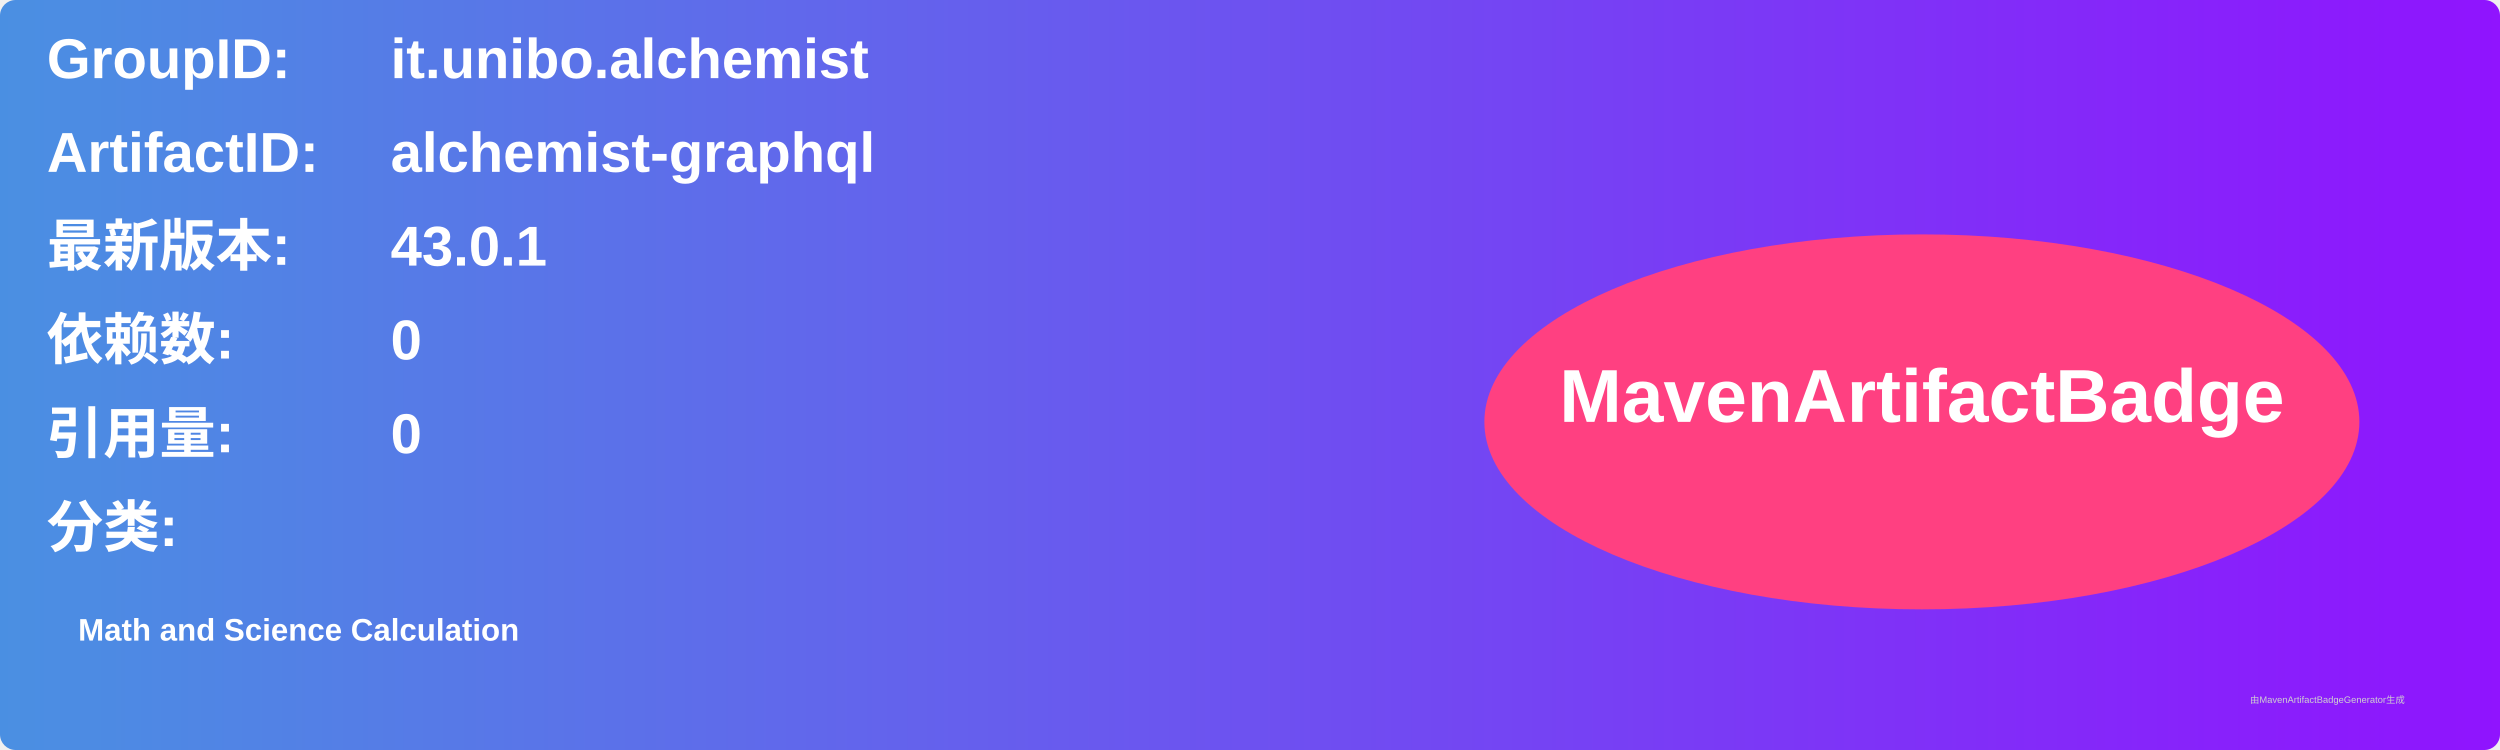
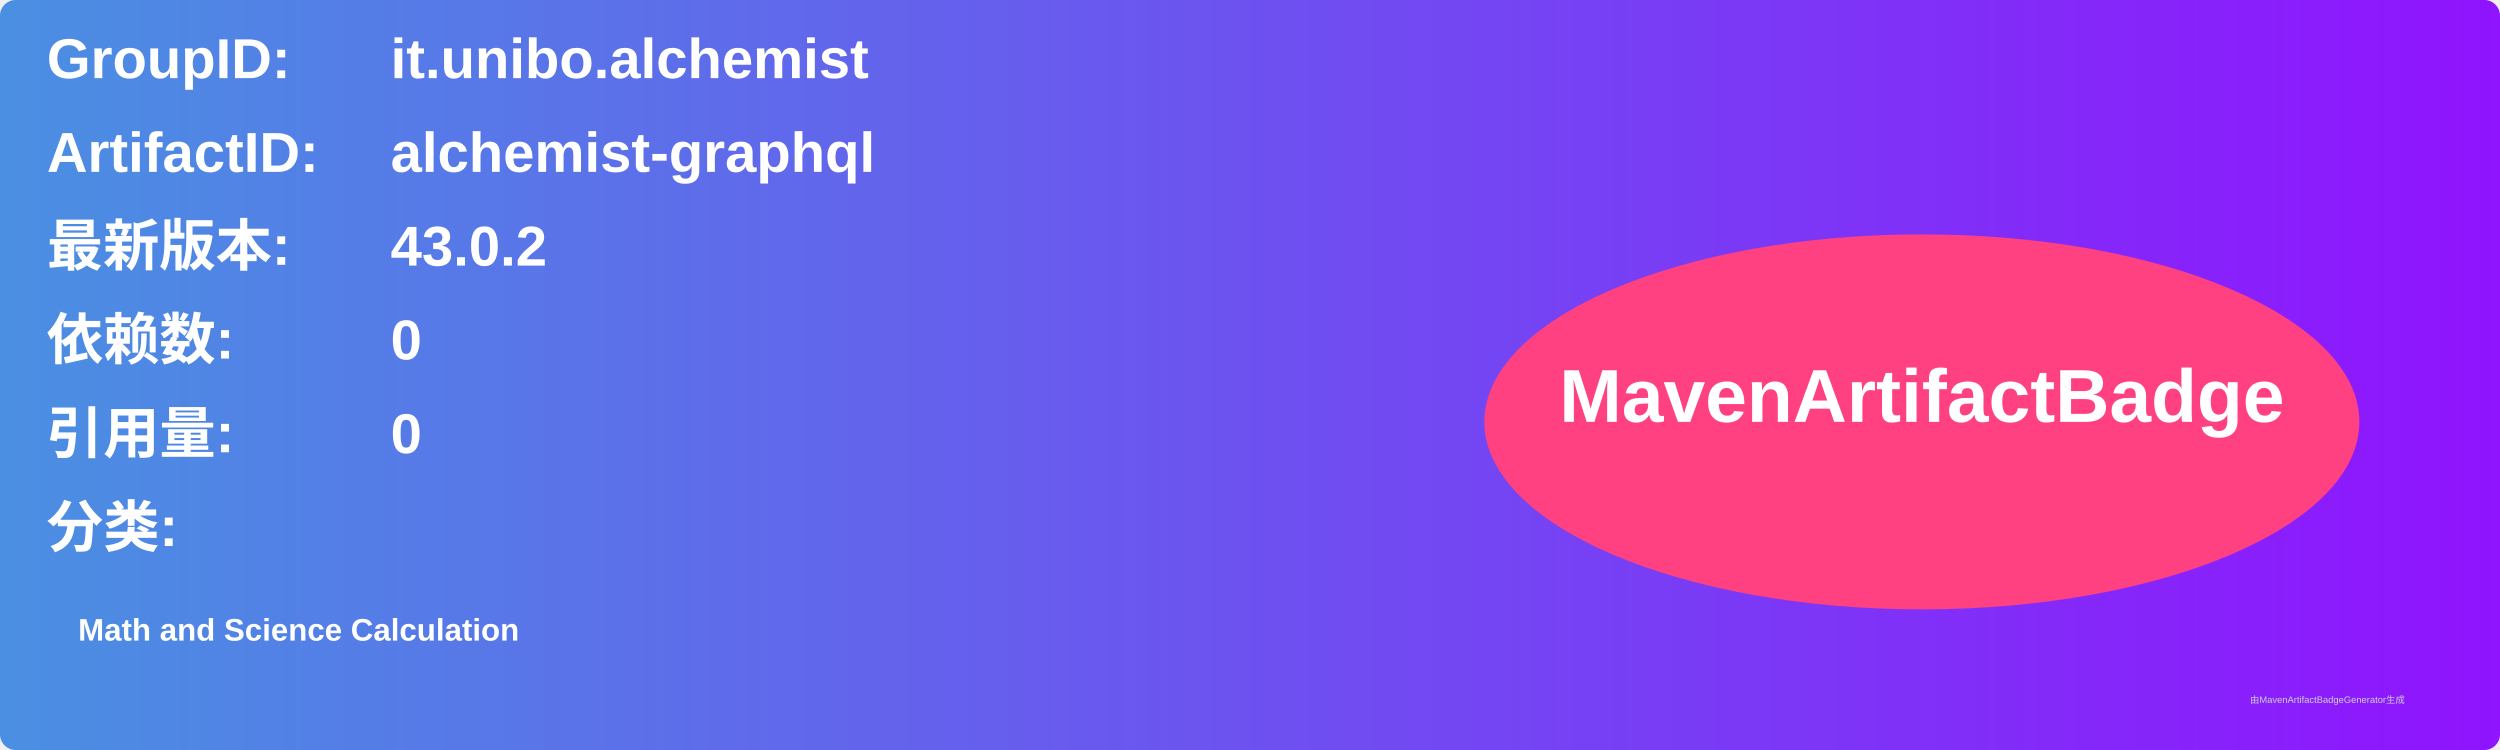
<svg xmlns="http://www.w3.org/2000/svg" width="800" height="240" viewBox="0 0 800 240">
  <linearGradient id="grad" x1="0%" y1="0%" x2="100%" y2="0%">
    <stop offset="0%" stop-color="#4a90e2" />
    <stop offset="100%" stop-color="#9013fe" />
  </linearGradient>
  <rect width="100%" height="100%" rx="5" ry="5" fill="url(#grad)" />
  <g transform="translate(15, 15)">
    <text x="0" y="10" font-family="Arial" font-size="18" fill="white" font-weight="bold" width="260">GroupID:</text>
    <text x="110" y="10" font-family="Arial" font-size="18" fill="white" font-weight="bold" width="460">it.unibo.alchemist</text>
    <text x="0" y="40" font-family="Arial" font-size="18" fill="white" font-weight="bold" width="260">ArtifactID:</text>
    <text x="110" y="40" font-family="Arial" font-size="18" fill="white" font-weight="bold" width="460">alchemist-graphql</text>
    <text x="0" y="70" font-family="Arial" font-size="18" fill="white" font-weight="bold">最新版本:</text>
    <text x="110" y="70" font-family="Arial" font-size="18" fill="white" font-weight="bold">
-       <tspan font-weight="bold">43.0.1</tspan>
+       <tspan font-weight="bold">43.0.2</tspan>
    </text>
    <text x="0" y="100" font-family="Arial" font-size="18" fill="white" font-weight="bold">依赖数: </text>
    <text x="110" y="100" font-family="Arial" font-size="18" fill="white">
      <tspan font-weight="bold">0</tspan>
    </text>
    <text x="0" y="130" font-family="Arial" font-size="18" fill="white" font-weight="bold">引用量: </text>
    <text x="110" y="130" font-family="Arial" font-size="18" fill="white">
      <tspan font-weight="bold">0</tspan>
    </text>
    <text x="0" y="160" font-family="Arial" font-size="18" fill="white" font-weight="bold">分类:</text>
    <text x="10" y="190" font-family="Arial" font-size="10" fill="white">
      <tspan font-weight="bold">Math and Science Calculation</tspan>
    </text>
    <ellipse cx="600" cy="120" rx="140" ry="60" fill="#ff4081" />
    <text x="600" y="120" text-anchor="middle" font-family="Arial" font-size="24" fill="white" font-weight="bold">MavenArtifactBadge</text>
  </g>
  <text x="720" y="225" font-family="Arial" font-size="3" fill="#d0d0d0">由MavenArtifactBadgeGenerator生成</text>
</svg>
